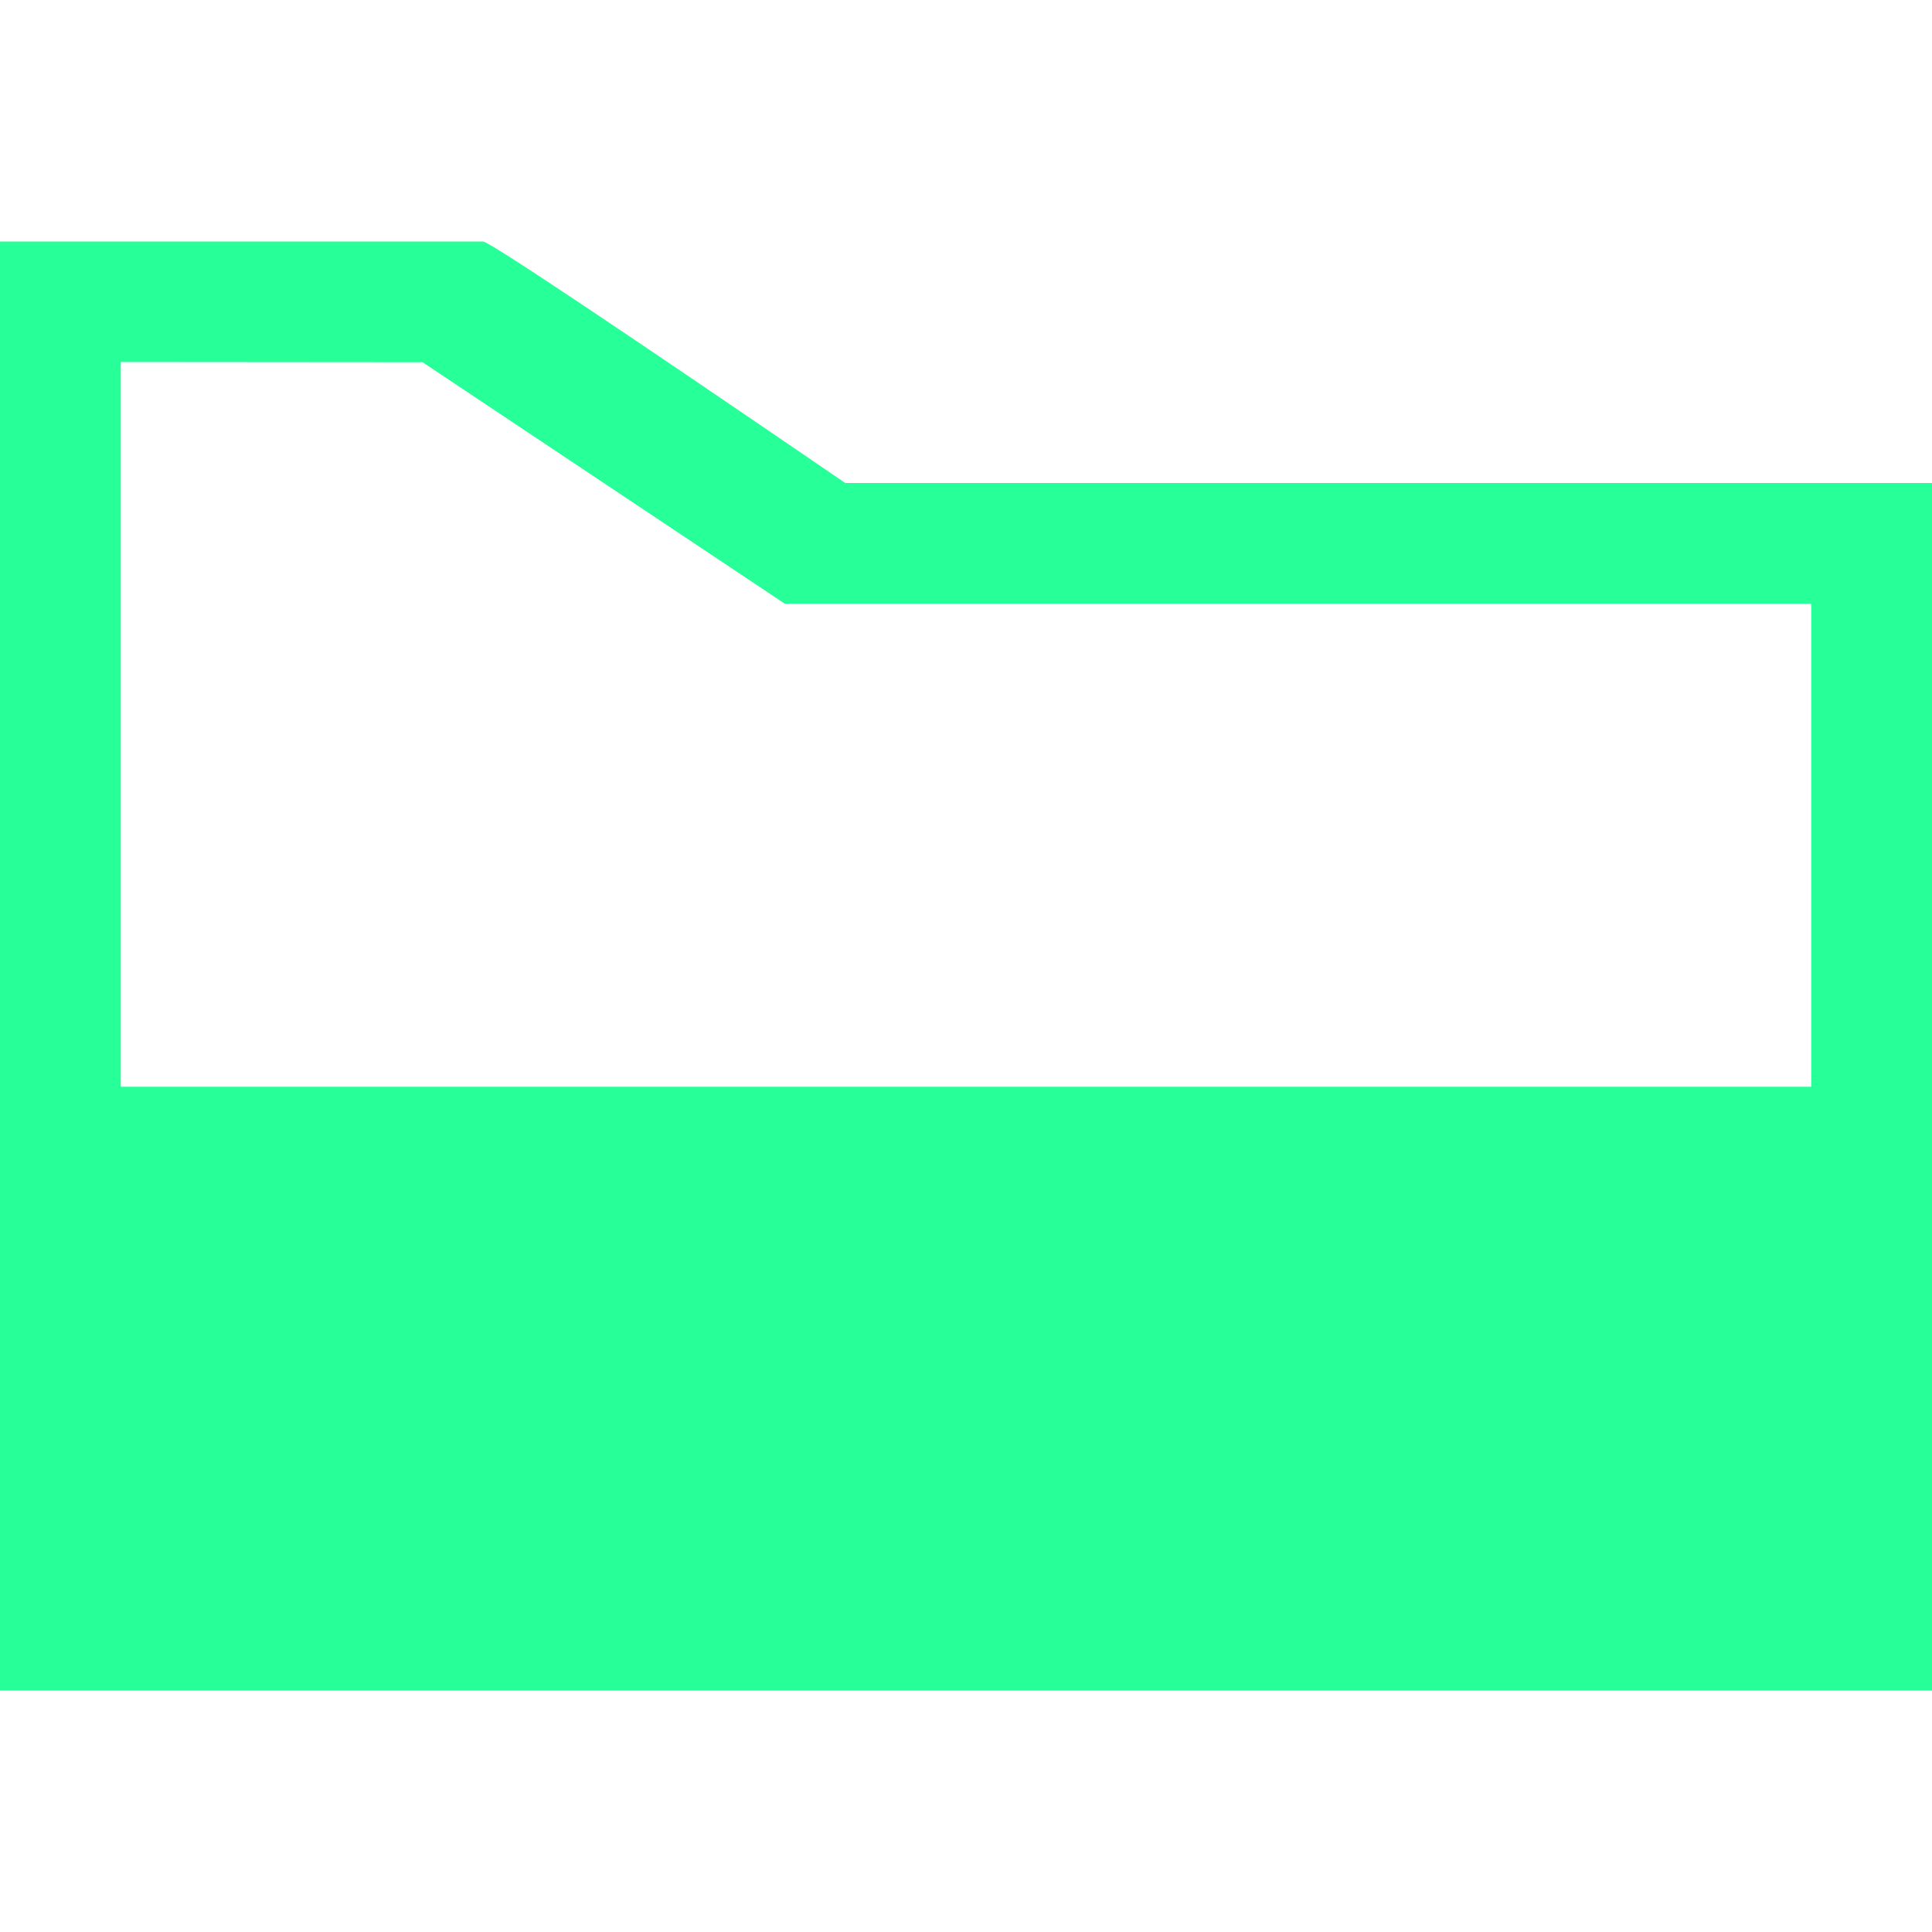
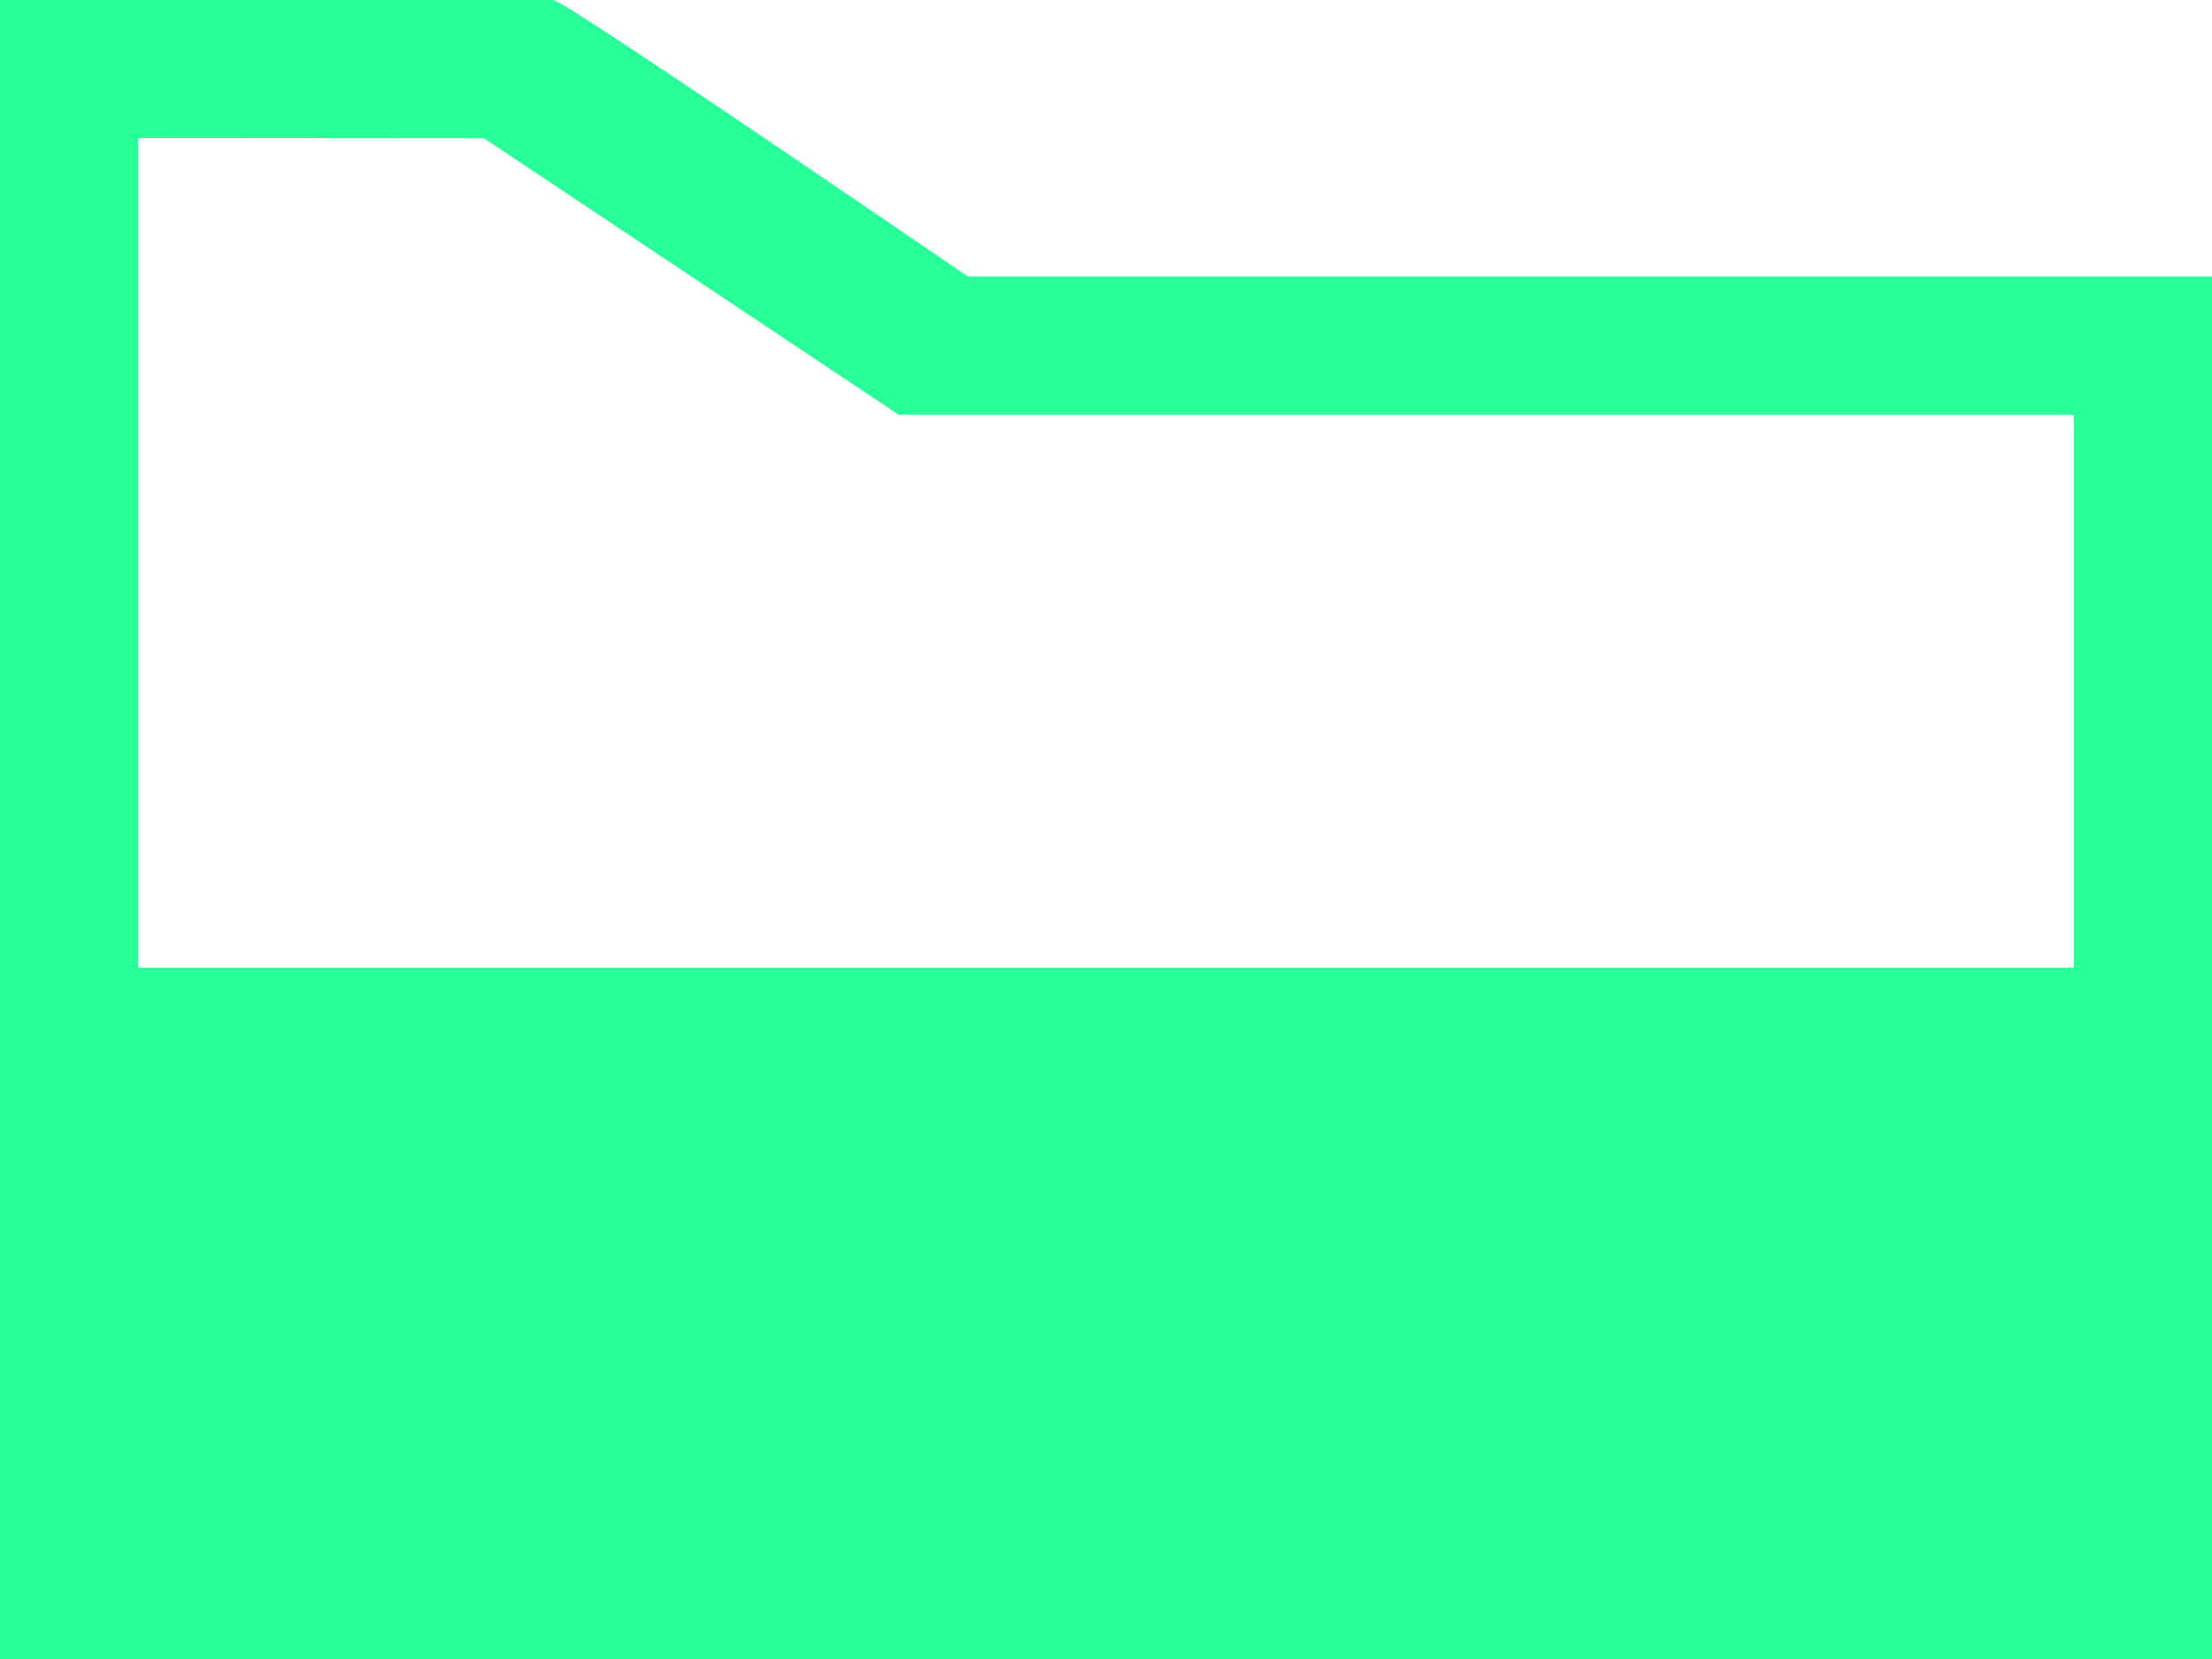
- <svg xmlns="http://www.w3.org/2000/svg" width="16px" height="16px" viewBox="0 0 16 16" version="1.1">
-   <defs />
-   <g id="dir-open" stroke="none" stroke-width="1" fill="none" fill-rule="evenodd">
-     <g transform="translate(0, 2)" fill="#27FF98" fill-rule="nonzero" id="Shape">
-       <path d="M16,2 L7,2 C5.05,0.667 4.05,0 4,0 L0,0 L0,12 L16,12 L16,2 Z M3.5,1 L6.5,3 L15,3 L15,7 L1,7 L1,0.998 L3.5,1 Z" />
-     </g>
-   </g>
+ <svg xmlns="http://www.w3.org/2000/svg" width="16" height="12">
+   <path d="M16 2H7C5.05.667 4.05 0 4 0H0v12h16V2zM3.5 1l3 2H15v4H1V.998L3.5 1z" fill="#27FF98" />
</svg>
